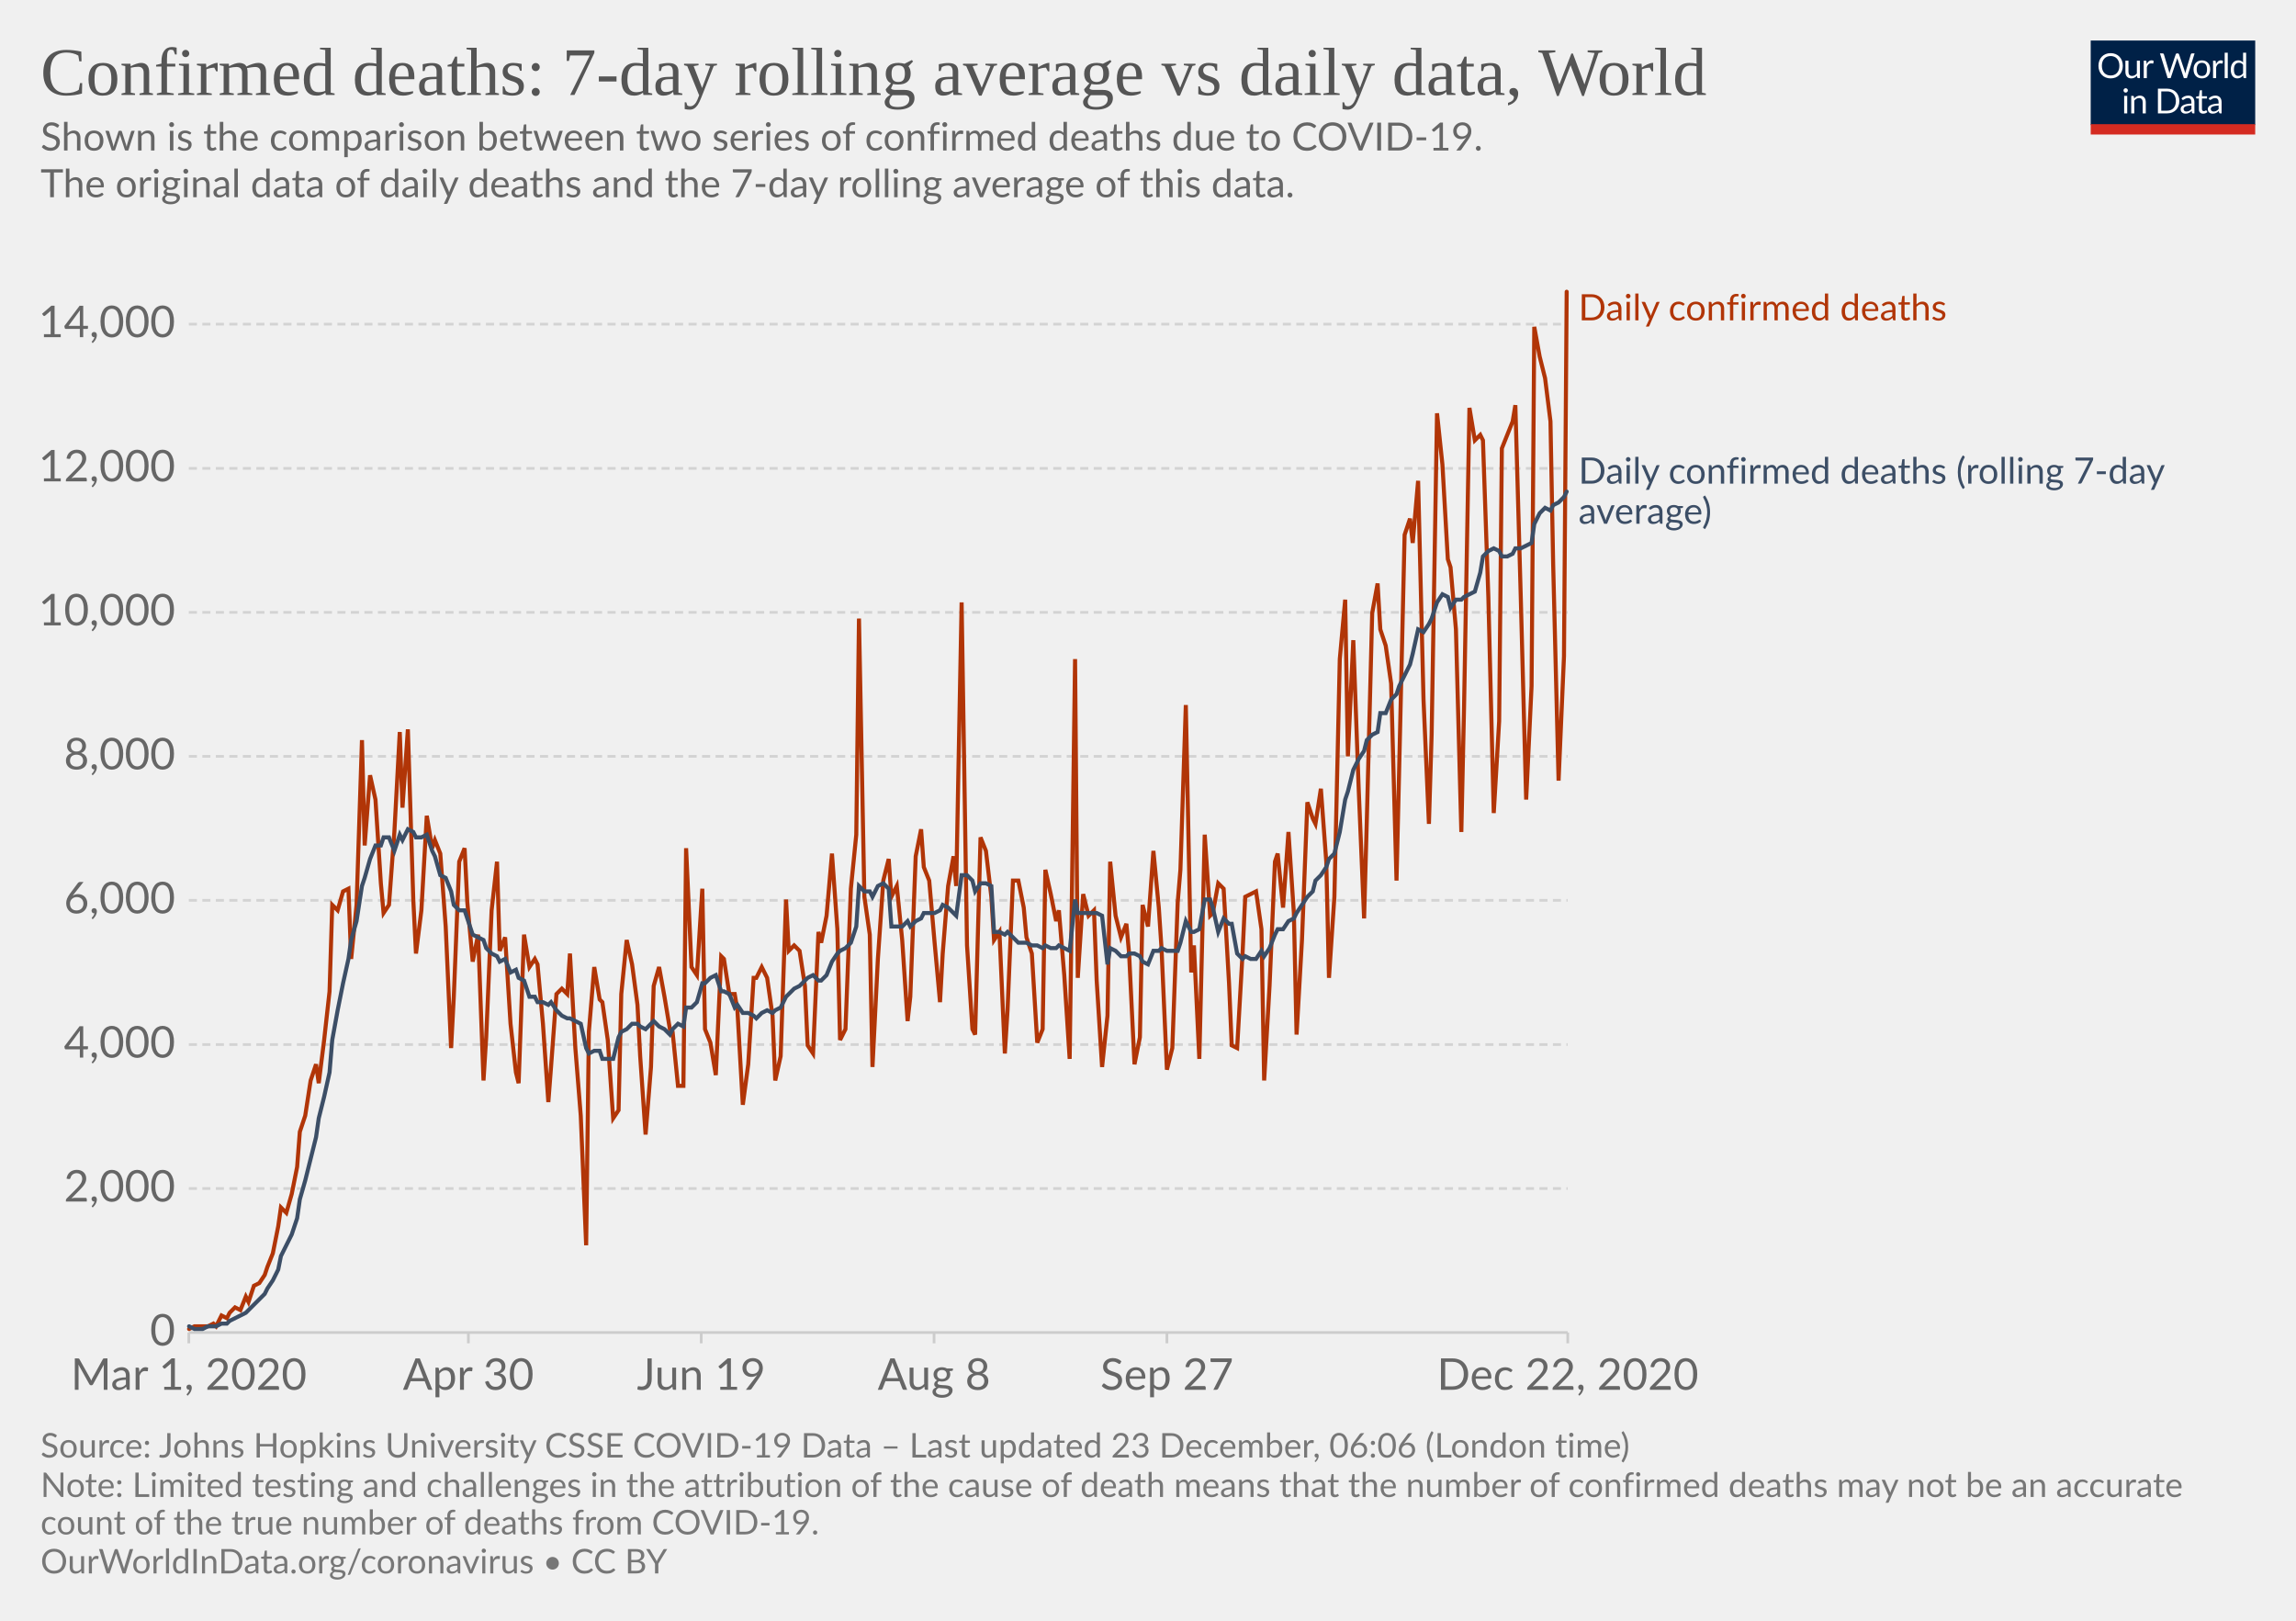
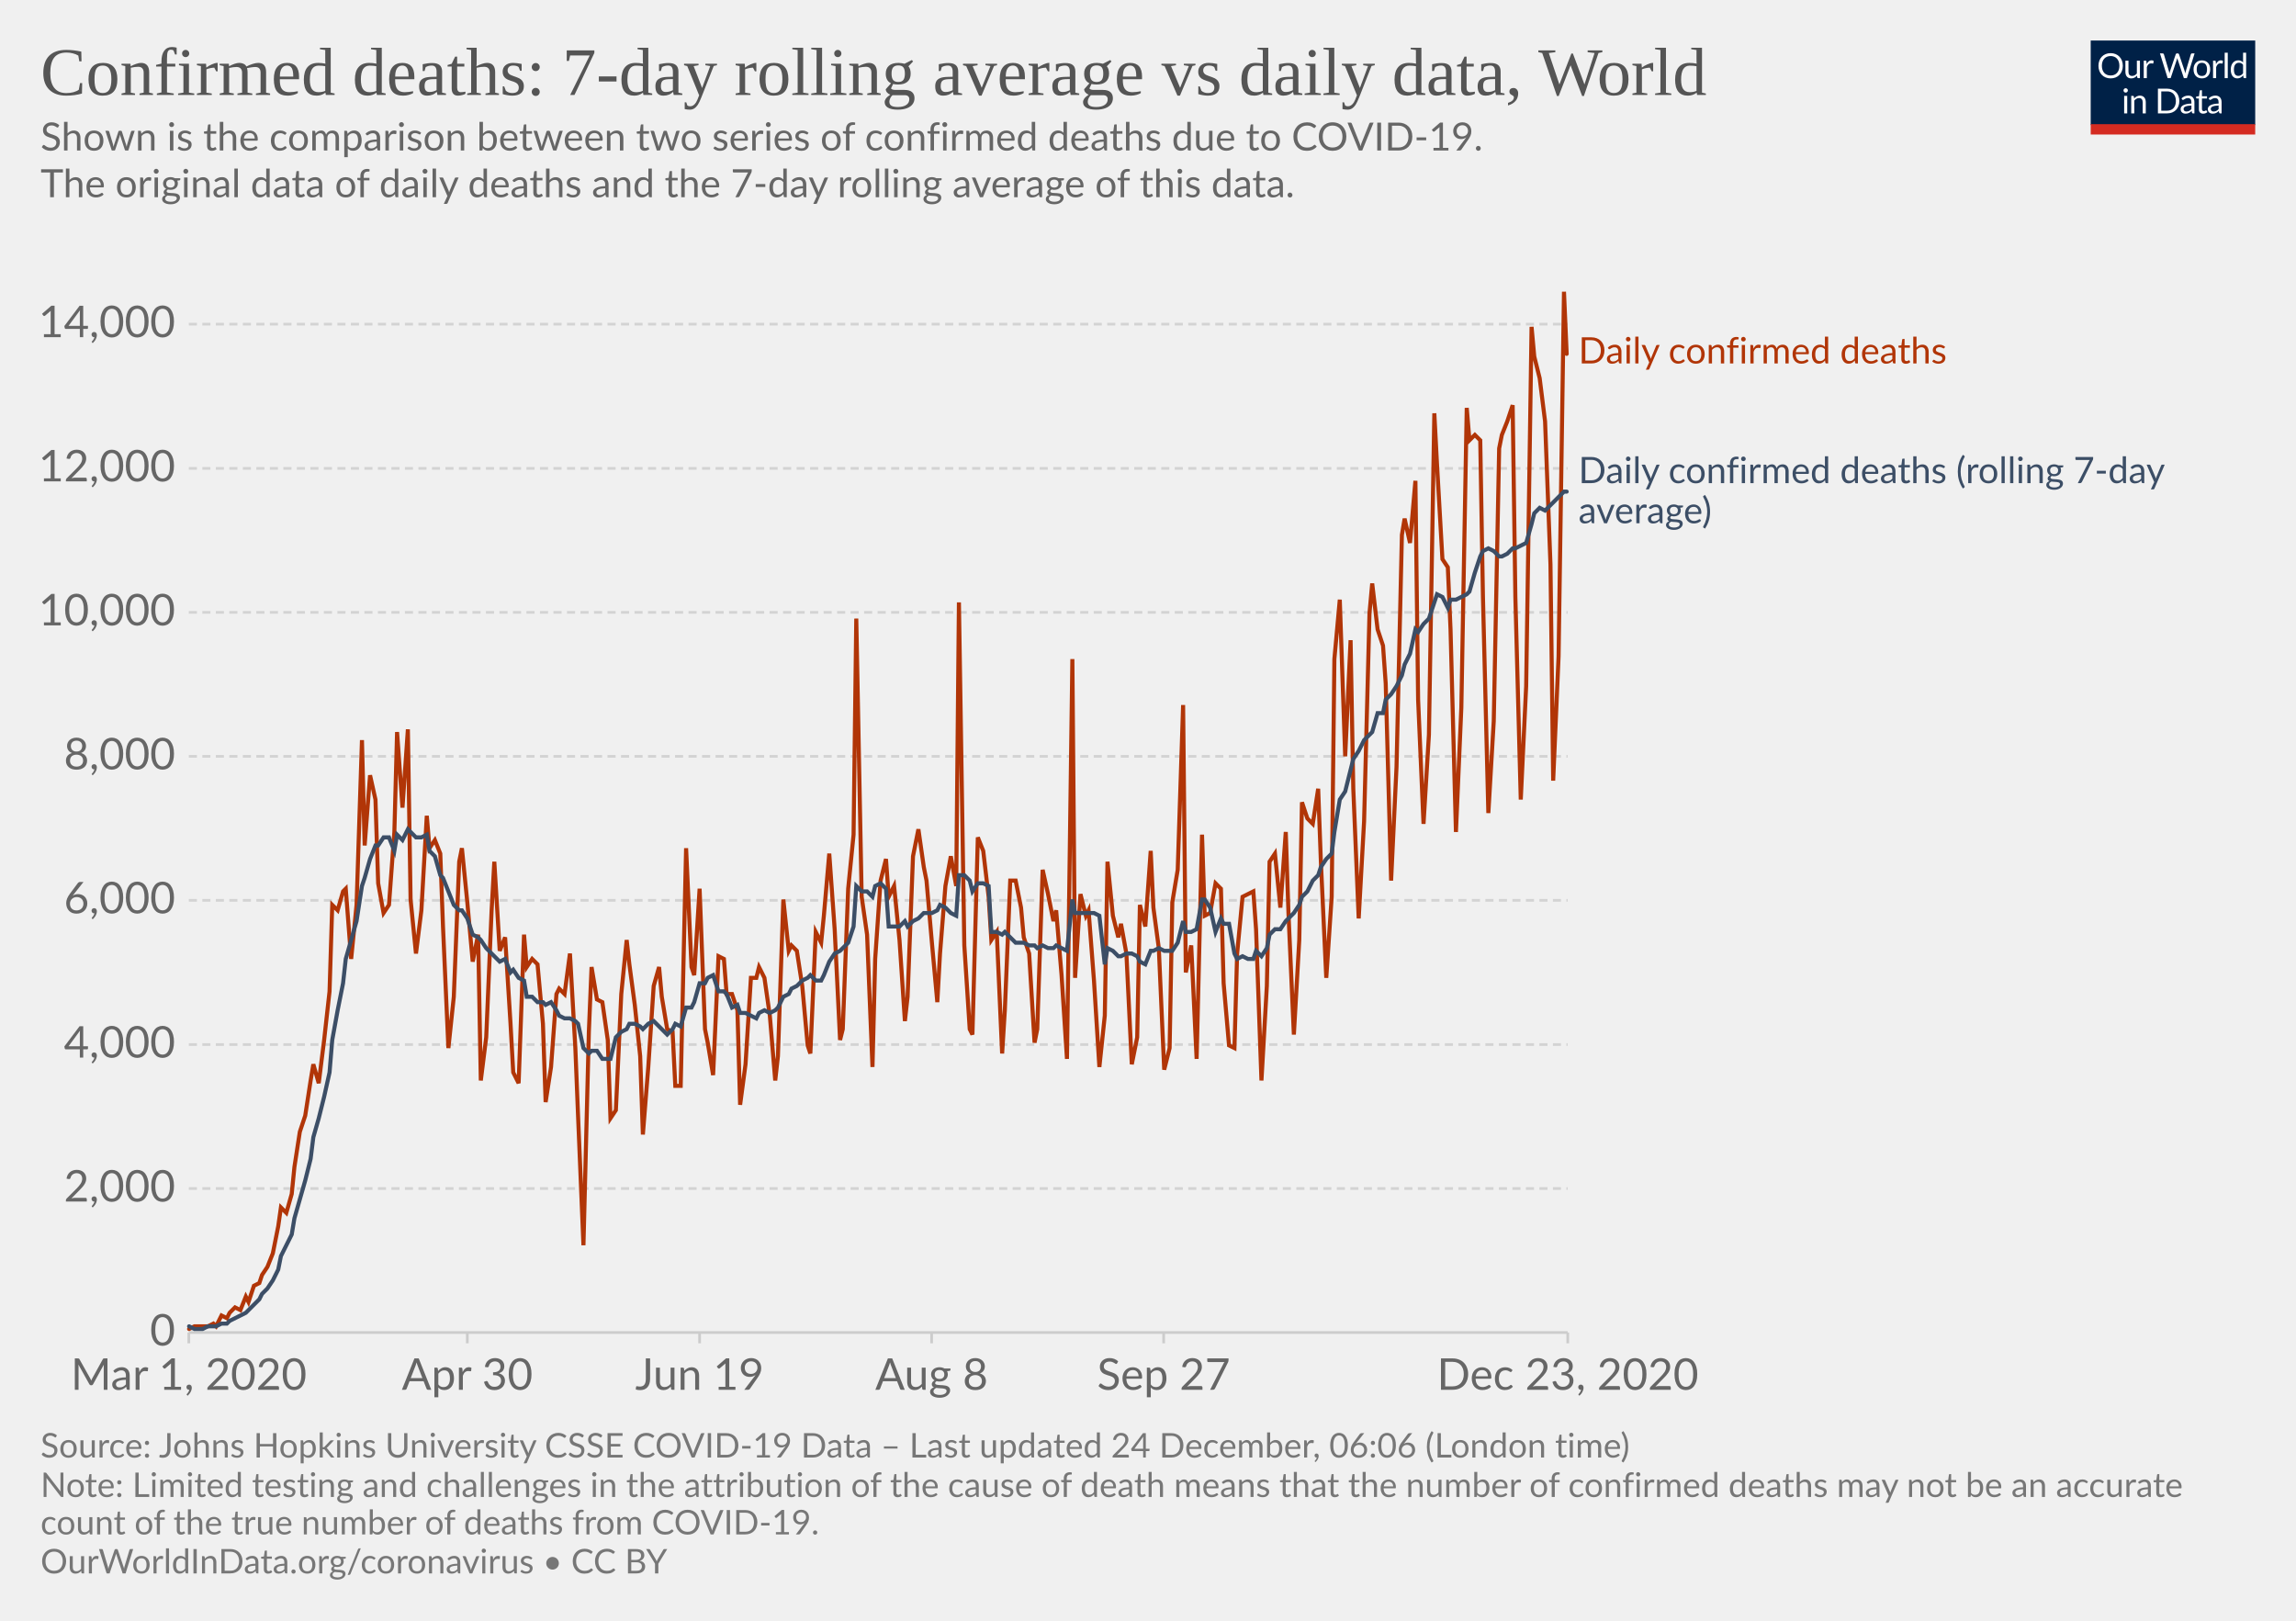
<svg xmlns="http://www.w3.org/2000/svg" version="1.1" style="background-color:#fff;-webkit-font-smoothing:antialiased" width="850" height="600" viewBox="0 0 850 600" font-family="Lato,'Helvetica Neue',Helvetica,Arial,sans-serif" font-size="18" text-rendering="optimizeLegibility">
  <g class="HeaderView">
    <g transform="matrix(.29 0 0 .29 774 15)">
      <svg width="210" height="120" viewBox="0 0 210 120" fill="none">
        <g clip-path="url(#clip0)">
          <path d="M0 0h210v107.89H0V0z" fill="#002147" />
          <path d="M40.98 32.25c0 2.36-.38 4.53-1.12 6.51a14.26 14.26 0 01-8.1 8.4c-1.9.78-4.02 1.17-6.34 1.17a16.6 16.6 0 01-6.33-1.17 14.31 14.31 0 01-8.08-8.4 18.29 18.29 0 01-1.12-6.51c0-2.36.38-4.53 1.12-6.5a14.32 14.32 0 018.07-8.44c1.92-.8 4.03-1.19 6.34-1.19 2.32 0 4.43.4 6.34 1.19 1.92.8 3.56 1.9 4.93 3.34a14.87 14.87 0 013.17 5.1 18.1 18.1 0 011.12 6.5zm-4.38 0c0-1.94-.26-3.68-.8-5.22a10.91 10.91 0 00-2.24-3.89 9.68 9.68 0 00-3.52-2.46 11.95 11.95 0 00-4.62-.86c-1.68 0-3.21.28-4.6.86a9.88 9.88 0 00-3.54 2.46 10.91 10.91 0 00-2.24 3.9c-.53 1.53-.8 3.27-.8 5.2 0 1.94.27 3.68.8 5.22a11.17 11.17 0 002.24 3.9 10.01 10.01 0 003.55 2.44c1.38.56 2.9.83 4.6.83 1.7 0 3.24-.27 4.61-.83a9.8 9.8 0 003.52-2.44 11.17 11.17 0 002.25-3.9c.53-1.54.8-3.28.8-5.21zm26.22-6.54V48H60.5c-.56 0-.9-.27-1.05-.81l-.31-2.4a12.45 12.45 0 01-3.26 2.6c-1.2.64-2.58.96-4.13.96-1.22 0-2.3-.2-3.24-.6a6.52 6.52 0 01-2.33-1.7 7.37 7.37 0 01-1.43-2.67c-.3-1.04-.46-2.2-.46-3.45V25.7h3.91v14.22c0 1.68.38 2.99 1.15 3.91.77.93 1.96 1.39 3.54 1.39 1.16 0 2.24-.27 3.23-.82a10.42 10.42 0 002.8-2.28V25.7h3.91zm8.61 4.47a9.94 9.94 0 012.6-3.56 5.64 5.64 0 013.76-1.3c.47 0 .92.05 1.34.15.44.1.83.27 1.17.49l-.3 2.92c-.09.37-.3.55-.66.55-.2 0-.5-.04-.9-.13a6.21 6.21 0 00-3.24.18c-.54.2-1.03.5-1.47.92-.42.4-.81.9-1.17 1.5-.33.58-.64 1.26-.92 2.02V48H67.7V25.71h2.25c.42 0 .72.08.88.25.16.16.27.44.33.83l.26 3.39zm61.16-13.7L122.75 48h-3.82l-7.99-24.05a21.95 21.95 0 01-.42-1.58 38.36 38.36 0 01-.44 1.58L102.05 48h-3.83L88.4 16.47h3.54c.38 0 .7.1.95.29.26.2.43.43.5.73l6.52 21.9c.1.4.2.83.28 1.28.1.46.2.94.29 1.46l.3-1.46c.12-.47.25-.9.38-1.27l7.41-21.91c.1-.25.26-.48.51-.69.27-.22.58-.33.95-.33h1.23c.38 0 .69.1.92.29.24.2.41.43.53.73l7.4 21.9a28.4 28.4 0 01.68 2.62 29.52 29.52 0 01.52-2.61l6.54-21.91c.07-.27.23-.5.48-.7.27-.21.58-.32.95-.32h3.32zm9.35 8.88c1.63 0 3.1.27 4.4.82a9.43 9.43 0 015.46 5.94c.5 1.4.74 2.98.74 4.73 0 1.76-.25 3.34-.74 4.75a9.43 9.43 0 01-5.46 5.92c-1.3.52-2.77.79-4.4.79-1.64 0-3.12-.27-4.44-.8a9.42 9.42 0 01-3.35-2.3c-.92-1-1.63-2.2-2.13-3.61-.49-1.41-.73-3-.73-4.75s.24-3.33.73-4.73c.5-1.43 1.2-2.64 2.13-3.63a9.4 9.4 0 013.35-2.31c1.32-.55 2.8-.82 4.44-.82zm0 19.89c2.2 0 3.84-.73 4.93-2.2 1.08-1.48 1.63-3.54 1.63-6.18 0-2.66-.55-4.72-1.63-6.2-1.09-1.49-2.73-2.23-4.93-2.23-1.12 0-2.09.2-2.93.57a5.7 5.7 0 00-2.06 1.65 7.5 7.5 0 00-1.24 2.67c-.26 1.04-.4 2.22-.4 3.54 0 2.64.55 4.7 1.64 6.18 1.1 1.47 2.76 2.2 4.99 2.2zm17.97-15.07a9.94 9.94 0 012.6-3.56 5.64 5.64 0 013.76-1.3c.47 0 .91.05 1.34.15.44.1.83.27 1.16.49l-.28 2.92c-.09.37-.31.55-.66.55-.2 0-.5-.04-.9-.13a6.2 6.2 0 00-3.24.18c-.54.2-1.03.5-1.47.92-.43.4-.82.9-1.17 1.5a13.1 13.1 0 00-.92 2.02V48h-3.94V25.71h2.24c.43 0 .72.08.88.25.17.16.28.44.33.83l.27 3.39zm15.04-14.59V48h-3.92V15.6h3.92zm19.55 15.43a6.22 6.22 0 00-2.38-2.05 6.7 6.7 0 00-2.86-.6c-2.07 0-3.66.75-4.77 2.23-1.12 1.48-1.68 3.6-1.68 6.33 0 1.46.13 2.7.38 3.74a7.29 7.29 0 001.1 2.56 4.35 4.35 0 001.78 1.45c.7.3 1.5.46 2.4.46 1.29 0 2.41-.3 3.36-.88a9.6 9.6 0 002.67-2.49V31.02zm3.91-15.43V48h-2.33c-.56 0-.9-.27-1.06-.81l-.35-2.71a12.13 12.13 0 01-3.25 2.77 8.28 8.28 0 01-4.23 1.06 7.31 7.31 0 01-6.14-2.9c-.73-.96-1.3-2.15-1.69-3.57a18.35 18.35 0 01.07-9.48 11.29 11.29 0 011.89-3.7 8.7 8.7 0 017.06-3.34 7.96 7.96 0 016.12 2.62V15.59h3.91zM46.61 70.71V93H42.7V70.71h3.91zm.84-7c0 .39-.08.75-.24 1.09a2.81 2.81 0 01-1.52 1.47 2.67 2.67 0 01-2.16 0 2.9 2.9 0 01-1.45-1.47 2.67 2.67 0 010-2.16c.15-.35.35-.65.6-.9.25-.27.53-.47.85-.62a2.67 2.67 0 012.16 0c.35.15.65.35.9.62.27.25.47.55.62.9.16.34.24.7.24 1.08zm7.97 10.24c.49-.54 1-1.04 1.54-1.48a9.85 9.85 0 013.66-1.84 8.96 8.96 0 015.43.35c.94.4 1.72.97 2.33 1.71a7.36 7.36 0 011.43 2.67c.32 1.04.49 2.19.49 3.45V93h-3.94V78.81c0-1.69-.4-3-1.17-3.92-.76-.93-1.93-1.4-3.5-1.4a6.6 6.6 0 00-3.25.83c-1 .56-1.92 1.31-2.77 2.27V93h-3.94V70.71h2.35c.56 0 .9.28 1.04.82l.3 2.42zm57.7 3.3c0 2.36-.37 4.5-1.11 6.44a14.3 14.3 0 01-3.17 4.98 14.1 14.1 0 01-4.93 3.2c-1.9.76-4.02 1.13-6.33 1.13H85.8V61.47h11.77c2.31 0 4.42.39 6.33 1.15a13.8 13.8 0 018.1 8.18 17.75 17.75 0 011.12 6.45zm-4.37 0c0-1.94-.26-3.67-.8-5.2a10.94 10.94 0 00-2.23-3.87 9.57 9.57 0 00-3.53-2.42 12.23 12.23 0 00-4.61-.83h-7.5v24.62h7.5c1.7 0 3.24-.28 4.61-.84a9.7 9.7 0 003.53-2.4 10.94 10.94 0 002.24-3.87c.53-1.53.8-3.26.8-5.2zm19.8 5.72c-1.8.06-3.34.2-4.62.44-1.26.22-2.3.51-3.1.88-.8.36-1.37.8-1.74 1.3-.35.5-.53 1.05-.53 1.67 0 .58.1 1.1.3 1.52a3 3 0 00.76 1.05c.34.27.73.46 1.17.6.45.11.94.17 1.45.17a7.28 7.28 0 003.5-.81 11.95 11.95 0 002.82-2.2v-4.62zm-12.65-9.11a12.73 12.73 0 013.98-2.66c1.43-.59 3-.88 4.73-.88 1.25 0 2.36.2 3.33.61a6.81 6.81 0 013.94 4.38c.33 1.04.5 2.19.5 3.43V93h-1.74a1.8 1.8 0 01-.88-.18c-.2-.13-.36-.38-.48-.74l-.44-2.12c-.59.55-1.16 1.03-1.72 1.46a9.48 9.48 0 01-3.74 1.7c-.69.15-1.46.23-2.3.23-.87 0-1.69-.12-2.45-.35a5.34 5.34 0 01-3.34-2.93 6.64 6.64 0 01-.49-2.64c0-.88.25-1.72.73-2.53a6.33 6.33 0 012.35-2.17c1.09-.63 2.5-1.15 4.25-1.54 1.75-.41 3.89-.65 6.42-.7v-1.75c0-1.73-.37-3.03-1.12-3.91-.75-.9-1.84-1.34-3.28-1.34-.97 0-1.78.12-2.44.37-.64.23-1.2.5-1.7.81l-1.23.82c-.33.23-.67.35-1 .35-.27 0-.5-.07-.69-.2a2.1 2.1 0 01-.48-.53l-.7-1.25zm27.67 19.5c-1.76 0-3.12-.5-4.07-1.48-.94-.98-1.41-2.4-1.41-4.25V74h-2.68a.9.9 0 01-.6-.2c-.16-.14-.24-.36-.24-.66v-1.56l3.65-.46.9-6.89a.9.9 0 01.29-.52.88.88 0 01.62-.22H142v7.67h6.44V74H142v13.38c0 .94.22 1.63.68 2.09.45.45 1.04.68 1.76.68a3.21 3.21 0 001.85-.53l.55-.35c.16-.12.3-.18.41-.18.2 0 .4.13.55.38l1.15 1.87a7.45 7.45 0 01-2.44 1.5c-.96.35-1.94.52-2.95.52zm19.68-10.4c-1.8.07-3.34.21-4.62.45-1.26.22-2.3.51-3.1.88-.8.36-1.37.8-1.74 1.3-.35.5-.53 1.05-.53 1.67 0 .58.1 1.1.3 1.52.18.42.44.77.76 1.05.34.27.73.46 1.17.6.45.11.94.17 1.45.17a7.3 7.3 0 003.5-.81 12.04 12.04 0 002.82-2.2v-4.62zm-12.65-9.1a12.72 12.72 0 013.99-2.66c1.42-.59 3-.88 4.72-.88 1.25 0 2.36.2 3.33.61a6.81 6.81 0 013.94 4.38c.33 1.04.5 2.19.5 3.43V93h-1.74a1.8 1.8 0 01-.88-.18c-.2-.13-.36-.38-.48-.74l-.44-2.12c-.59.55-1.16 1.03-1.72 1.46a9.48 9.48 0 01-3.74 1.7c-.69.15-1.46.23-2.3.23-.87 0-1.69-.12-2.45-.35a5.33 5.33 0 01-3.34-2.93 6.62 6.62 0 01-.49-2.64c0-.88.25-1.72.73-2.53a6.33 6.33 0 012.35-2.17c1.09-.63 2.5-1.15 4.25-1.54a31.2 31.2 0 016.42-.7v-1.75c0-1.73-.37-3.03-1.12-3.91-.75-.9-1.84-1.34-3.28-1.34-.97 0-1.78.12-2.44.37-.64.23-1.2.5-1.7.81-.46.3-.87.57-1.22.82-.34.23-.68.35-1.02.35-.26 0-.49-.07-.68-.2a1.88 1.88 0 01-.48-.53l-.7-1.25z" fill="#fff" />
          <path fill="#D42B21" d="M0 106.79h210V120H0z" />
        </g>
        <defs>
          <clipPath id="clip0">
            <path fill="#fff" d="M0 0h210v120H0z" />
          </clipPath>
        </defs>
      </svg>
    </g>
    <a href="https://ourworldindata.org/grapher/daily-confirmed-deaths-comparison-with-rolling-average?time=2020-03-01..latest" target="_blank" rel="noopener" font-family="&quot;Playfair Display&quot;,Georgia,&quot;Times New Roman&quot;,serif">
      <text font-size="25.2" x="15" y="35.2" fill="#555">
        <tspan x="15" y="35.16">Confirmed deaths: 7-day rolling average vs daily data, World</tspan>
      </text>
    </a>
    <text font-size="14.4" x="15" y="55.7" fill="#666">
      <tspan x="15" y="55.72">Shown is the comparison between two series of confirmed deaths due to COVID-19.</tspan>
      <tspan x="15" y="73"> The original data of daily deaths and the 7-day rolling average of this data.</tspan>
      <tspan x="15" y="90.28" />
    </text>
  </g>
  <g class="LineChart">
    <defs>
      <clipPath id="a">
        <path d="M59.9 0h830v813.4h-830z" />
      </clipPath>
    </defs>
    <g class="DualAxisView">
      <g class="HorizontalAxis">
-         <path stroke="#ccc" d="M69.9 493.3v4M173.4 493.3v4M259.6 493.3v4M345.8 493.3v4M432 493.3v4M580.4 493.3v4" />
+         <path stroke="#ccc" d="M69.9 493.3v4M173 493.3v4M259 493.3v4M344.9 493.3v4M430.8 493.3v4M580.4 493.3v4" />
        <text x="69.9" y="514.5" fill="#666" text-anchor="middle" font-size="16.2">Mar 1, 2020</text>
-         <text x="173.4" y="514.5" fill="#666" text-anchor="middle" font-size="16.2">Apr 30</text>
-         <text x="259.6" y="514.5" fill="#666" text-anchor="middle" font-size="16.2">Jun 19</text>
-         <text x="345.8" y="514.5" fill="#666" text-anchor="middle" font-size="16.2">Aug 8</text>
-         <text x="432" y="514.5" fill="#666" text-anchor="middle" font-size="16.2">Sep 27</text>
-         <text x="580.4" y="514.5" fill="#666" text-anchor="middle" font-size="16.2">Dec 22, 2020</text>
+         <text x="173" y="514.5" fill="#666" text-anchor="middle" font-size="16.2">Apr 30</text>
+         <text x="259" y="514.5" fill="#666" text-anchor="middle" font-size="16.2">Jun 19</text>
+         <text x="344.9" y="514.5" fill="#666" text-anchor="middle" font-size="16.2">Aug 8</text>
+         <text x="430.8" y="514.5" fill="#666" text-anchor="middle" font-size="16.2">Sep 27</text>
+         <text x="580.4" y="514.5" fill="#666" text-anchor="middle" font-size="16.2">Dec 23, 2020</text>
      </g>
      <g class="VerticalAxis" fill="#666" dominant-baseline="middle" text-anchor="end" font-size="16.2">
        <text x="64.9" y="493.3">0</text>
        <text x="64.9" y="440">2,000</text>
        <text x="64.9" y="386.7">4,000</text>
        <text x="64.9" y="333.3">6,000</text>
        <text x="64.9" y="280">8,000</text>
        <text x="64.9" y="226.7">10,000</text>
        <text x="64.9" y="173.4">12,000</text>
        <text x="64.9" y="120">14,000</text>
      </g>
      <g class="AxisGridLines horizontalLines">
        <path stroke="#ccc" d="M69.9 493.3h510.46" />
        <path stroke="#d3d3d3" stroke-dasharray="3,2" d="M69.9 440h510.46M69.9 386.7h510.46M69.9 333.3h510.46M69.9 280h510.46M69.9 226.7h510.46M69.9 173.4h510.46M69.9 120h510.46" />
      </g>
    </g>
    <g clip-path="url(#a)">
      <g class="LineLabels" cursor="default">
        <g class="legendMark">
-           <text font-size="13.5" x="584.4" y="118.6" fill="#B13507">
-             <tspan x="584.36" y="118.6">Daily confirmed deaths</tspan>
+           <text font-size="13.5" x="584.4" y="134.6" fill="#B13507">
+             <tspan x="584.36" y="134.55">Daily confirmed deaths</tspan>
          </text>
        </g>
        <g class="legendMark">
-           <text font-size="13.5" x="584.4" y="179.1" fill="#3C4E66">
-             <tspan x="584.36" y="179.05">Daily confirmed deaths (rolling 7-day</tspan>
-             <tspan x="584.36" y="193.9">average)</tspan>
+           <text font-size="13.5" x="584.4" y="178.8" fill="#3C4E66">
+             <tspan x="584.36" y="178.85">Daily confirmed deaths (rolling 7-day</tspan>
+             <tspan x="584.36" y="193.7">average)</tspan>
          </text>
        </g>
      </g>
      <g class="Lines">
        <g class="key-World_0">
-           <path stroke="#B13507" stroke-linecap="round" d="M70 492l2-1h5l2-1 1 1 2-4 2 1 1-2 2-2 2 1 2-5 1 2 2-6 2-1 2-3 1-3 2-5 2-10 1-7 2 2 2-7 2-10 1-13 2-6 2-13 2-6 1 7 2-16 2-18 1-32 2 2 2-7 2-1 1 26 2-20 2-61 1 39 2-26 2 9 2 31 1 11 2-3 2-27 2-37 1 28 2-29 2 63 1 20 2-16 2-35 2 12 1-3 2 5 2 27 2 45 1-19 2-50 2-5 1 20 2 22 2-10 2 54 1-16 2-47 2-18 1 33 2-5 2 32 2 18 1 4 2-55 2 12 2-3 1 2 2 22 2 29 1-13 2-27 2-2 2 2 1-15 2 35 2 25 2 48 1-79 2-24 2 12 1 1 2 14 2 29 2-3 1-43 2-20 2 9 2 15 1 19 2 29 2-25 1-30 2-7 2 11 2 12 1 1 2 20h2l1-88 2 44 2 3 2-32 1 52 2 5 2 12 2-44 1 1 2 13h2l1 6 2 35 2-15 2-32h1l2-4 2 4 2 14 1 24 2-9 2-58 1 19 2-2 2 2 2 13 1 22 2 3 2-45 1 4 2-10 2-23 2 28 1 41 2-4 2-52 2-20 1-80 2 103 2 14 1 49 2-40 2-29 2-8 1 14 2-4 2 20 2 30 1-9 2-52 2-10 1 14 2 5 2 23 2 22 1-18 2-25 2-11 1 11 2-105 2 127 2 31 1 2 2-73 2 5 2 17 1 16 2-3 2 45 1-16 2-48h2l2 10 1 11 2 6 2 33 2-5 1-59 2 9 2 10 1-4 2 24 2 31 2-148 1 118 2-31 2 8 2-2 1 26 2 32 2-19 1-57 2 20 2 8 2-5 1 11 2 41 2-10 1-49 2 8 2-28 2 21 1 15 2 45 2-8 2-54 1-12 2-61 2 99 1-10 2 42 2-83 2 30 1-1 2-11 2 2 2 35 1 23 2 1 2-35 1-21 2-1 2-1 2 14 1 56 2-35 2-46 1-3 2 20 2-28 2 30 1 45 2-35 2-51 2 6 1 2 2-13 2 27 1 43 2-30 2-88 2-22 1 58 2-43 2 55 2 48 1-36 2-77 2-11 1 17 2 6 2 14 2 73 1-42 2-86 2-6 1 9 2-23 2 81 2 46 1-33 2-119 2 19 2 35 1 3 2 23 2 75 1-46 2-111 2 12 2-2 1 2 2 58 2 80 2-34 1-101 2-5 2-5 1-6 2 71 2 75 2-42 1-133 2 11 2 8 2 16 1 53 2 80 2-46 1-135" fill="none" stroke-width="1.5" />
+           <path stroke="#B13507" stroke-linecap="round" d="M70 492l2-1h5l2-1 1 1 2-4 2 1 1-2 2-2 2 1 2-5 1 2 2-6 2-1 1-3 2-3 2-5 2-10 1-7 2 2 2-7 1-10 2-13 2-6 2-13 1-6 2 7 2-16 2-18 1-32 2 2 2-7 1-1 2 26 2-20 2-61 1 39 2-26 2 9 1 31 2 11 2-3 2-27 1-37 2 28 2-29 1 63 2 20 2-16 2-35 1 12 2-3 2 5 1 27 2 45 2-19 2-50 1-5 2 20 2 22 2-10 1 54 2-16 2-47 1-18 2 33 2-5 2 32 1 18 2 4 2-55 1 12 2-3 2 2 2 22 1 29 2-13 2-27 1-2 2 2 2-15 2 35 1 25 2 48 2-79 1-24 2 12 2 1 2 14 1 29 2-3 2-43 2-20 1 9 2 15 2 19 1 29 2-25 2-30 2-7 1 11 2 12 2 1 1 20h2l2-88 2 44 1 3 2-32 2 52 1 5 2 12 2-44 2 1 1 13h2l2 6 1 35 2-15 2-32h2l1-4 2 4 2 14 2 24 1-9 2-58 2 19 1-2 2 2 2 13 2 22 1 3 2-45 2 4 1-10 2-23 2 28 2 41 1-4 2-52 2-20 1-80 2 103 2 14 2 49 1-40 2-29 2-8 1 14 2-4 2 20 2 30 1-9 2-52 2-10 2 14 1 5 2 23 2 22 1-18 2-25 2-11 2 11 1-105 2 127 2 31 1 2 2-73 2 5 2 17 1 16 2-3 2 45 1-16 2-48h2l2 10 1 11 2 6 2 33 1-5 2-59 2 9 2 10 1-4 2 24 2 31 2-148 1 118 2-31 2 8 1-2 2 26 2 32 2-19 1-57 2 20 2 8 1-5 2 11 2 41 2-10 1-49 2 8 2-28 1 21 2 15 2 45 2-8 1-54 2-12 2-61 1 99 2-10 2 42 2-83 1 30 2-1 2-11 2 2 1 35 2 23 2 1 1-35 2-21 2-1 2-1 1 14 2 56 2-35 1-46 2-3 2 20 2-28 1 30 2 45 2-35 1-51 2 6 2 2 2-13 1 27 2 43 2-30 1-88 2-22 2 58 2-43 1 55 2 48 2-36 2-77 1-11 2 17 2 6 1 14 2 73 2-42 2-86 1-6 2 9 2-23 1 81 2 46 2-33 2-119 1 19 2 35 2 3 1 23 2 75 2-46 2-111 1 12 2-2 2 2 1 58 2 80 2-34 2-101 1-5 2-5 2-6 1 71 2 75 2-42 2-133 1 11 2 8 2 16 2 53 1 80 2-46 2-135 1 23" fill="none" stroke-width="1.5" />
        </g>
        <g class="key-World_1">
-           <path stroke="#3C4E66" stroke-linecap="round" d="M70 491l2 1h3l2-1h3l2-1h2l1-1 2-1 2-1 2-1 1-1 2-2 2-2 2-2 1-2 2-3 2-4 1-5 2-4 2-4 2-6 1-7 2-7 2-8 2-8 1-7 2-8 2-9 1-12 2-11 2-10 2-9 1-7 2-7 2-13 1-3 2-7 2-5h2l1-3h2l2 5 2-6 1 2 2-4 2 1 1 2h2l2-1 2 6 1 2 2 7 2 1 2 5 1 5 2 2h2l1 3 2 6 2 1 2 1 1 3 2 2 2 1 1 2 2-1 2 5 2-1 1 3 2 1 2 6h2l1 2h2l2 1 1-1 2 3 2 2 2 1h1l2 1 2 1 2 9 1 2 2-1h2l1 3h4l2-8 1-2 2-1 2-2h2l1 1 2 1 2-2 1-1 2 2 2 1 2 2 1-2 2-2 2 1 1-7h2l2-2 2-7h1l2-2 2-1 2 6h1l2 1 2 5 1-1 2 3h2l2 1 1 1 2-2 2-1 2 1 1-1 2-1 2-4 1-1 2-2 2-1 2-2 1-1 2-1 2 2h1l2-2 2-5 2-3 1-1 2-1 2-2 2-6 1-15 2 2h2l1 2 2-4 2-1 2 2 1 14h4l2-2 1 2 2-2 2-1 1-2h4l2-1 1-2 2 1 2 2 1 1 2-15h2l2 2 1 4 2-3h2l2 1 1 17h2l2 1 1-1 2 2 2 2h3l2 1h2l2 1 1-1 2 1h2l1-1 2 1 2 1 2-19 1 5h7l2 1 2 18 1-6 2 1 2 2h2l1-1h2l2 1 1 2 2 1 2-5h2l1-1 2 1h4l1-3 2-8 2 4h1l2-1 2-11h2l1 3 2 9 2-5 2 2h1l2 11 2 2 1-1 2 1h2l2-3 1 2 2-3 2-5 1-2h2l2-3 2-1 1-2 2-3 2-3 2-2 1-4 2-2 2-3 1-3 2-2 2-8 2-12 1-3 2-8 2-4 2-3 1-4 2-2 2-1 1-7h2l2-5 2-2 1-3 2-4 2-4 1-4 2-9 2 1 2-3 1-2 2-6 2-3 2 1 1 4 2-3h2l1-1 2-1 2-1 2-7 1-6 2-2 2-1 2 1 1 2h2l2-1 1-2h2l2-1 2-1 1-7 2-4 2-2 2 1 1-2 2-1 2-2 1-2" fill="none" stroke-width="1.5" />
+           <path stroke="#3C4E66" stroke-linecap="round" d="M70 491l2 1h3l2-1h3l2-1h2l1-1 2-1 2-1 2-1 1-1 2-2 2-2 1-2 2-2 2-3 2-4 1-5 2-4 2-4 1-6 2-7 2-7 2-8 1-8 2-7 2-8 2-9 1-12 2-11 2-10 1-9 2-7 2-7 2-13 1-3 2-7 2-5h1l2-3h2l2 5 1-6 2 2 2-4 1 1 2 2h2l2-1 1 6 2 2 2 7 1 1 2 5 2 5 2 2h1l2 3 2 6 2 1 1 1 2 3 2 2 1 1 2 2 2-1 2 5 1-1 2 3 2 1 1 6h2l2 2h2l1 1 2-1 2 3 1 2 2 1h2l2 1 1 1 2 9 2 2 1-1h2l2 3h3l2-8 2-2 2-1 1-2h2l2 1 1 1 2-2 2-1 2 2 1 1 2 2 2-2 1-2 2 1 2-7h2l1-2 2-7h2l1-2 2-1 2 6h2l1 1 2 5 2-1 1 3h2l2 1 2 1 1-2 2-1 2 1 2-1 1-1 2-4 2-1 1-2 2-1 2-2 2-1 1-1 2 2h2l1-2 2-5 2-3 2-1 1-1 2-2 2-6 1-15 2 2h2l2 2 1-4 2-1 2 2 1 14h4l2-2 1 2 2-2 2-1 2-2h3l2-1 1-2 2 1 2 2 2 1 1-15h2l2 2 1 4 2-3h2l2 1 1 17h2l2 1 1-1 2 2 2 2h3l2 1h2l1 1 2-1 2 1h2l1-1 2 1 2 1 2-19 1 5h7l2 1 2 18 1-6 2 1 2 2h1l2-1h2l2 1 1 2 2 1 2-5h1l2-1 2 1h3l2-3 2-8 1 4h2l2-1 2-11h1l2 3 2 9 2-5 1 2h2l2 11 1 2 2-1 2 1h2l1-3 2 2 2-3 1-5 2-2h2l2-3 1-1 2-2 2-3 1-3 2-2 2-4 2-2 1-3 2-3 2-2 1-8 2-12 2-3 2-8 1-4 2-3 2-4 2-2 1-1 2-7h2l1-5 2-2 2-3 2-4 1-4 2-4 2-9 1 1 2-3 2-2 2-6 1-3 2 1 2 4 1-3h2l2-1 2-1 1-1 2-7 2-6 1-2 2-1 2 1 2 2h1l2-1 2-2h1l2-1 2-1 2-7 1-4 2-2 2 1 2-2 1-1 2-2 2-2h1" fill="none" stroke-width="1.5" />
        </g>
      </g>
    </g>
  </g>
  <g class="SourcesFooter" fill="#777">
    <g class="clickable" fill="#777">
      <text font-size="12.6" x="15" y="539.6">
-         <tspan x="15" y="539.58">Source: Johns Hopkins University CSSE COVID-19 Data – Last updated 23 December, 06:06 (London time)</tspan>
+         <tspan x="15" y="539.58">Source: Johns Hopkins University CSSE COVID-19 Data – Last updated 24 December, 06:06 (London time)</tspan>
      </text>
    </g>
    <text font-size="12.6" x="15" y="554.2">
      <tspan x="15" y="554.18">Note: Limited testing and challenges in the attribution of the cause of death means that the number of confirmed deaths may not be an accurate</tspan>
      <tspan x="15" y="568.04">count of the true number of deaths from COVID-19.</tspan>
    </text>
    <text font-size="12.6" x="15" y="582.5">
      <tspan x="15" y="582.48">
        <a target="_blank" href="https://ourworldindata.org/coronavirus" fill="#777">OurWorldInData.org/coronavirus</a> • <a class="cclogo" href="http://creativecommons.org/licenses/by/4.0/deed.en_US" target="_blank" fill="#777">CC BY</a>
      </tspan>
    </text>
  </g>
</svg>
